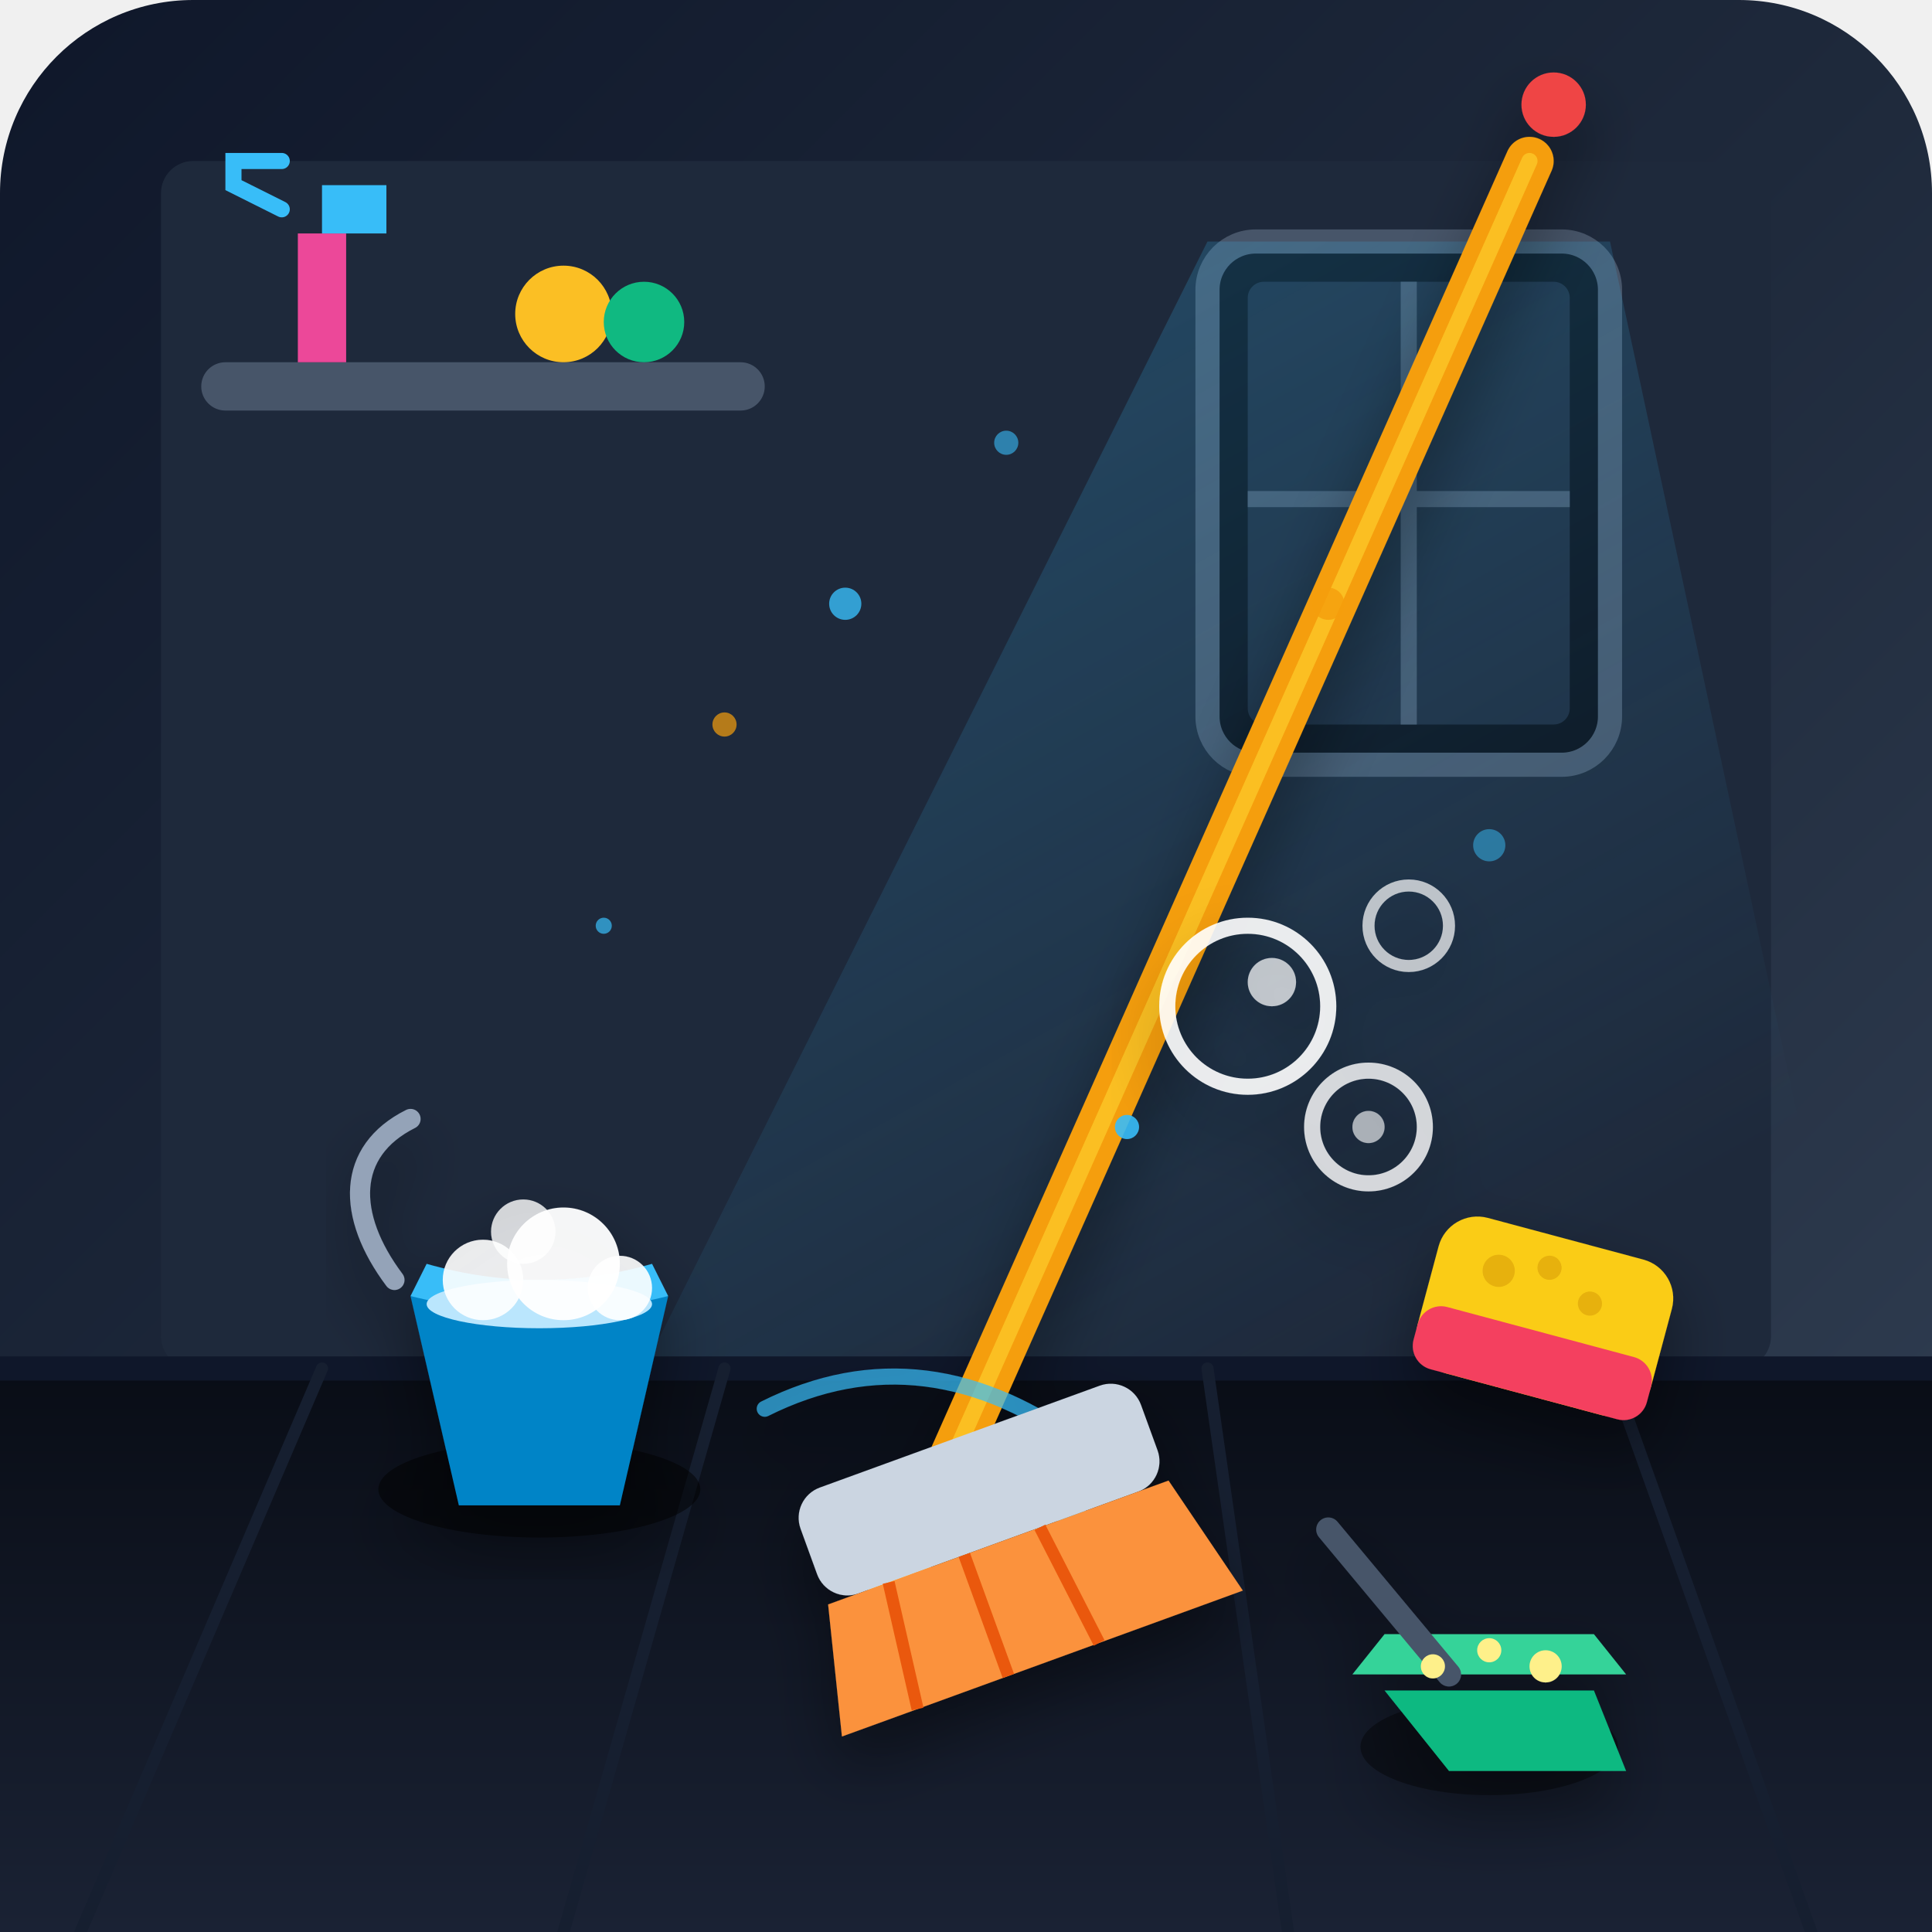
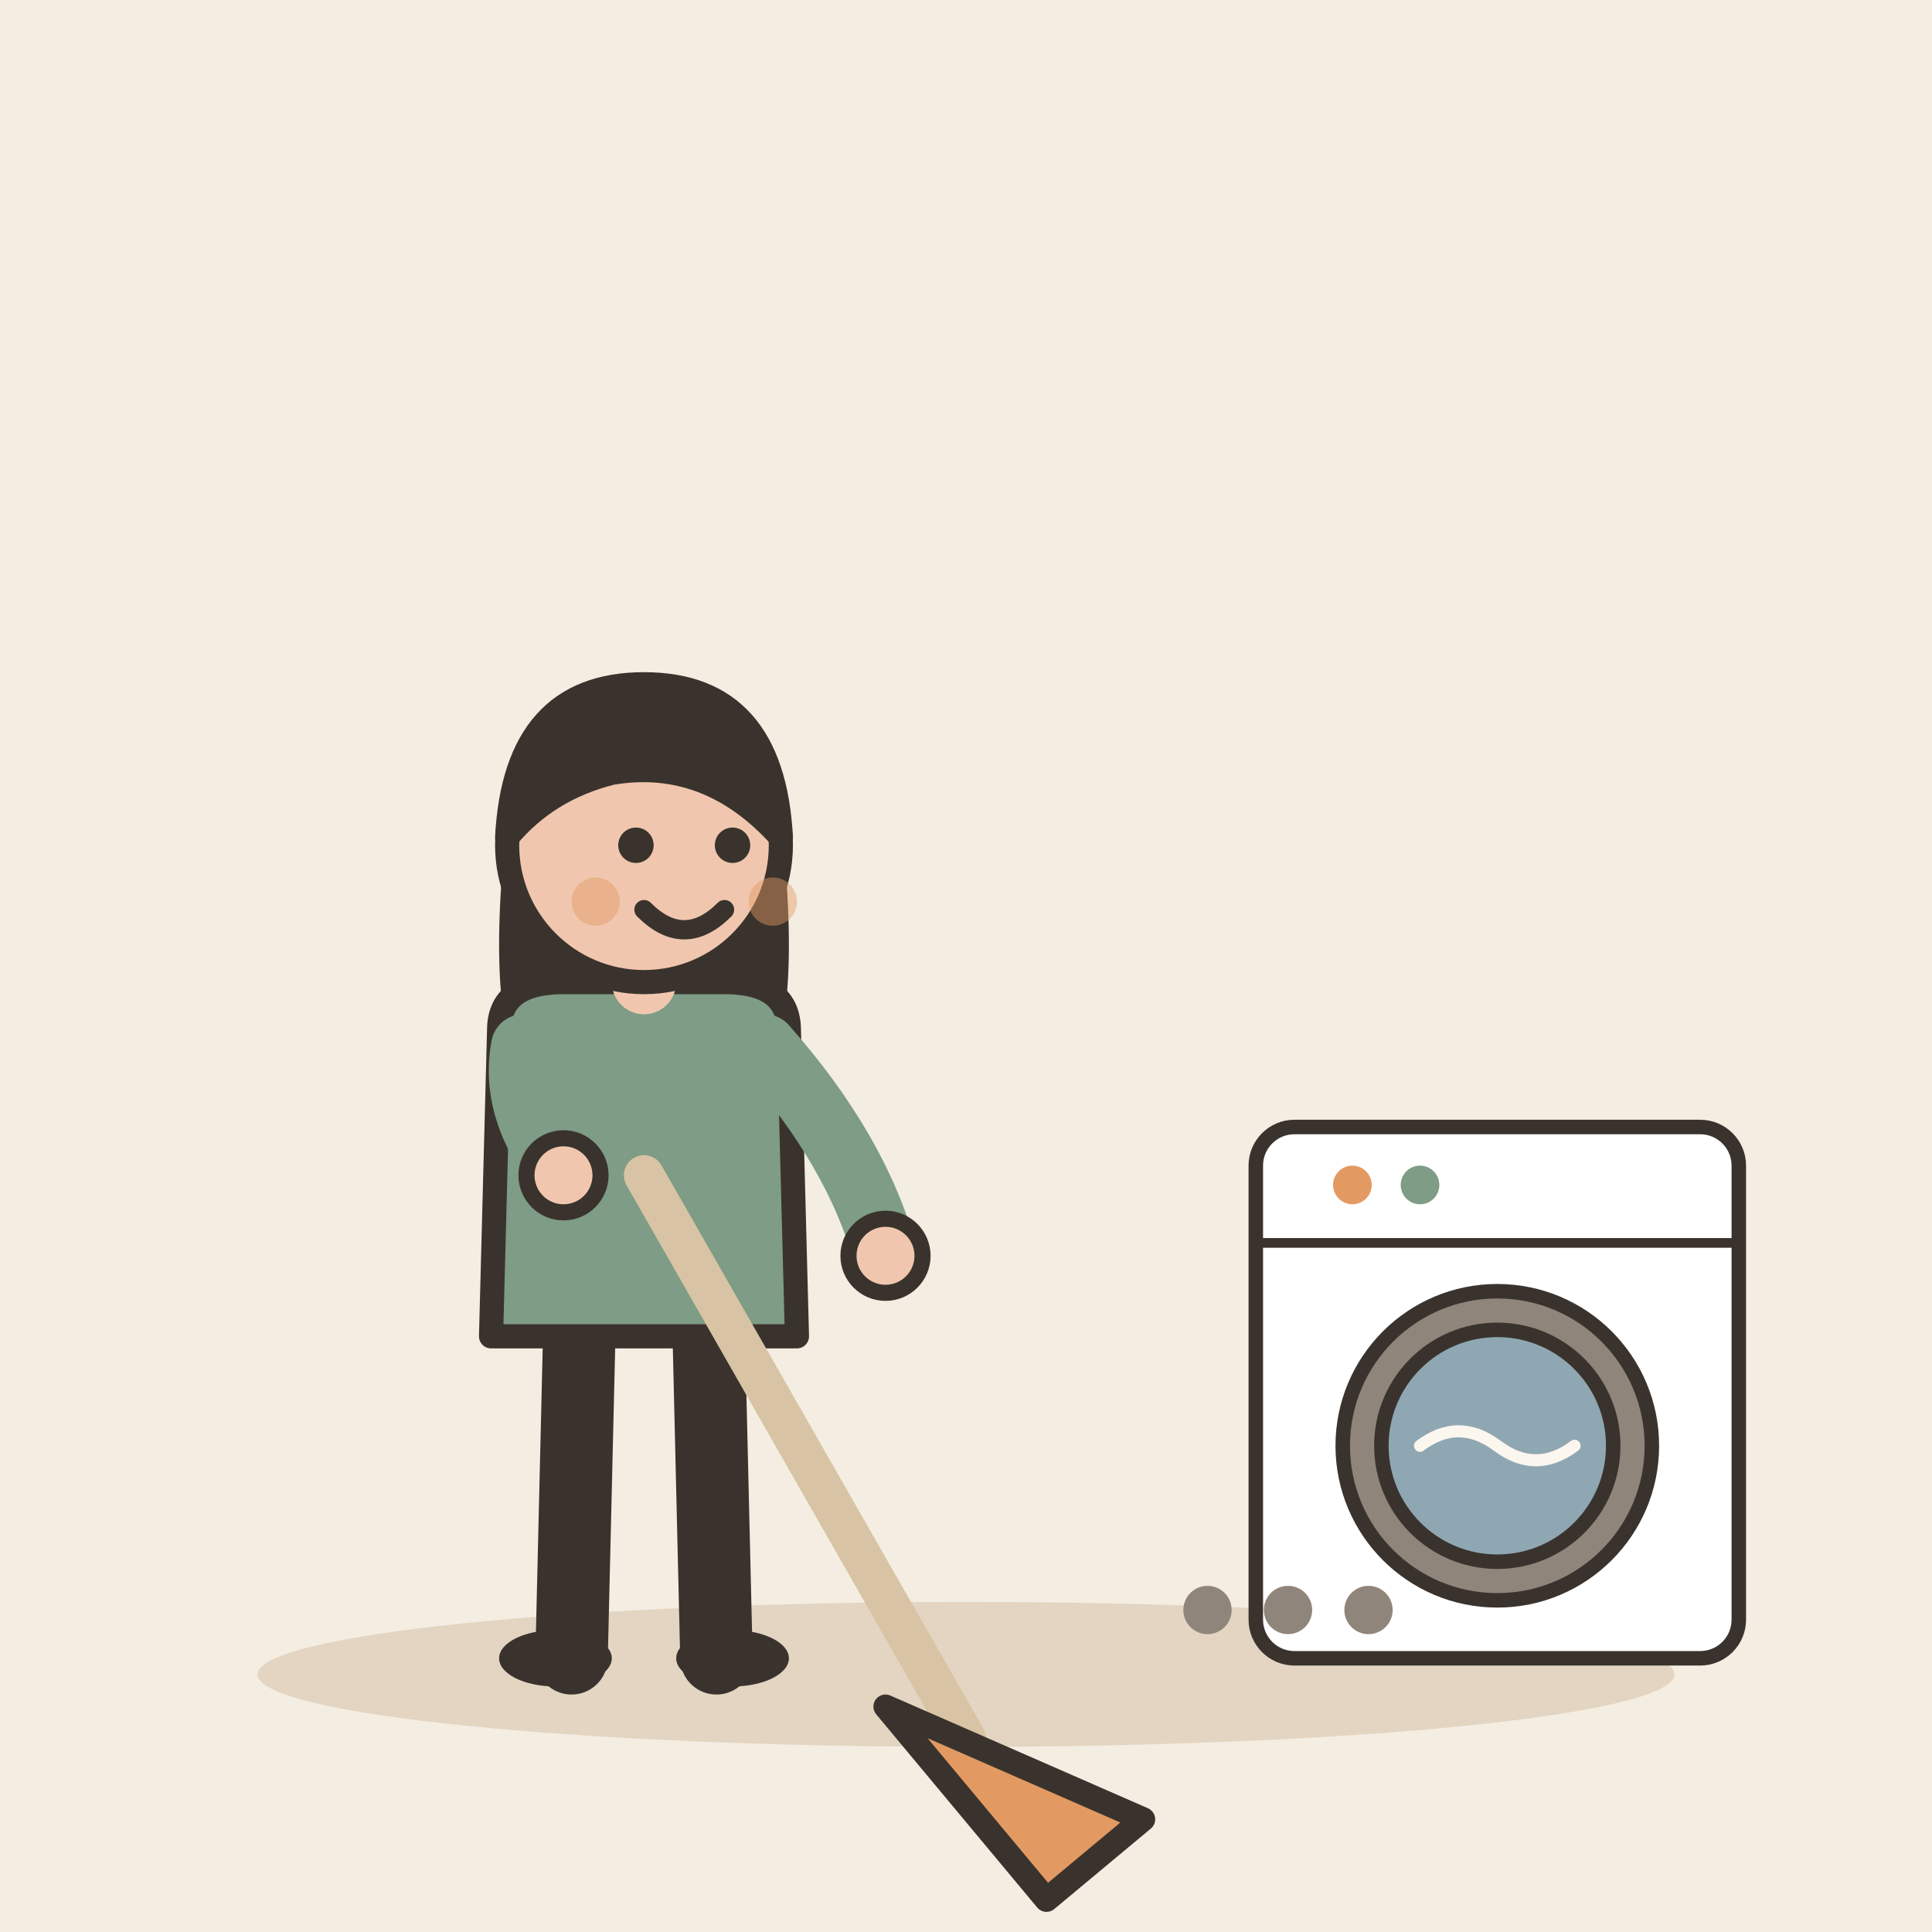
- <svg xmlns="http://www.w3.org/2000/svg" viewBox="0 0 240 240" width="100%" height="100%">
-   <defs>
-     <linearGradient id="bgGrad" x1="0%" y1="0%" x2="100%" y2="100%">
-       <stop offset="0%" stop-color="#0f172a" />
-       <stop offset="50%" stop-color="#1e293b" />
-       <stop offset="100%" stop-color="#334155" />
-     </linearGradient>
-     <linearGradient id="floorGrad" x1="0%" y1="0%" x2="0%" y2="100%">
-       <stop offset="0%" stop-color="#090d16" />
-       <stop offset="100%" stop-color="#1a2234" />
-     </linearGradient>
-     <linearGradient id="lightBeam" x1="0%" y1="0%" x2="60%" y2="100%">
-       <stop offset="0%" stop-color="#38bdf8" stop-opacity="0.25" />
-       <stop offset="100%" stop-color="#38bdf8" stop-opacity="0.0" />
-     </linearGradient>
-     <radialGradient id="bucketGlow" cx="50%" cy="50%" r="50%">
-       <stop offset="0%" stop-color="#38bdf8" stop-opacity="0.6" />
-       <stop offset="100%" stop-color="#38bdf8" stop-opacity="0" />
-     </radialGradient>
-     <filter id="shadow" x="-10%" y="-10%" width="120%" height="120%">
-       <feDropShadow dx="0" dy="4" stdDeviation="4" flood-color="#000000" flood-opacity="0.4" />
-     </filter>
-   </defs>
-   <rect width="240" height="240" rx="24" fill="url(#bgGrad)" />
-   <rect x="20" y="20" width="200" height="150" fill="#1e293b" rx="4" />
-   <g transform="translate(150, 30)">
-     <rect width="50" height="65" rx="6" fill="#0b0f19" stroke="#475569" stroke-width="3" />
-     <rect x="5" y="5" width="40" height="55" rx="2" fill="#1e293b" />
-     <line x1="25" y1="5" x2="25" y2="60" stroke="#475569" stroke-width="2" />
-     <line x1="5" y1="32" x2="45" y2="32" stroke="#475569" stroke-width="2" />
-   </g>
-   <polygon points="150,30 200,30 230,170 80,170" fill="url(#lightBeam)" />
-   <g transform="translate(25, 45)">
-     <rect x="0" y="0" width="70" height="6" rx="3" fill="#475569" />
-     <path d="M12,-16 h6 v16 h-6 z" fill="#ec4899" />
-     <path d="M15,-22 h8 v6 h-8 z" fill="#38bdf8" />
-     <path d="M10,-19 l-6 -3 v-3 h6" fill="none" stroke="#38bdf8" stroke-width="2" stroke-linecap="round" />
-     <circle cx="45" cy="-6" r="6" fill="#fbbf24" />
-     <circle cx="55" cy="-5" r="5" fill="#10b981" />
-   </g>
-   <path d="M 0,170 L 240,170 L 240,240 L 0,240 Z" fill="url(#floorGrad)" />
-   <line x1="0" y1="170" x2="240" y2="170" stroke="#0f172a" stroke-width="3" />
-   <path d="M 40,170 L 10,240 M 90,170 L 70,240 M 150,170 L 160,240 M 200,170 L 225,240" stroke="#161f30" stroke-width="1.5" stroke-linecap="round" />
-   <g transform="translate(45, 155)" filter="url(#shadow)">
-     <ellipse cx="22" cy="30" rx="20" ry="6" fill="#000000" opacity="0.5" />
-     <path d="M 6,6 L 12,32 L 32,32 L 38,6 Z" fill="#0284c7" />
-     <path d="M 6,6 Q 22,10 38,6 L 36,2 Q 22,6 8,2 Z" fill="#38bdf8" />
-     <ellipse cx="22" cy="7" rx="14" ry="3" fill="#bae6fd" />
-     <circle cx="15" cy="4" r="5" fill="#ffffff" opacity="0.9" />
-     <circle cx="25" cy="2" r="7" fill="#ffffff" opacity="0.95" />
-     <circle cx="32" cy="5" r="4" fill="#ffffff" opacity="0.9" />
-     <circle cx="20" cy="-2" r="4" fill="#ffffff" opacity="0.8" />
-     <path d="M 4,4 C -2,-4 -2,-12 6,-16" fill="none" stroke="#94a3b8" stroke-width="2.5" stroke-linecap="round" />
-   </g>
-   <g transform="translate(130, 95)" filter="url(#shadow)">
-     <line x1="60" y1="-75" x2="-20" y2="105" stroke="#f59e0b" stroke-width="6" stroke-linecap="round" />
-     <line x1="60" y1="-75" x2="-20" y2="105" stroke="#fbbf24" stroke-width="2" stroke-linecap="round" />
-     <circle cx="63" cy="-82" r="4" fill="#ef4444" />
-     <path d="M -35,80 Q -15,70 5,85" fill="none" stroke="#38bdf8" stroke-width="2" stroke-linecap="round" opacity="0.7" />
-     <path d="M -25,95 Q -5,85 15,100" fill="none" stroke="#38bdf8" stroke-width="2.5" stroke-linecap="round" opacity="0.9" />
-     <g transform="translate(-15, 85) rotate(-20)">
-       <rect x="-18" y="0" width="45" height="14" rx="4" fill="#cbd5e1" />
-       <path d="M -18,14 L -22,30 L 31,30 L 27,14 Z" fill="#fb923c" />
-       <line x1="-10" y1="14" x2="-12" y2="30" stroke="#ea580c" stroke-width="1.5" />
-       <line x1="0" y1="14" x2="0" y2="30" stroke="#ea580c" stroke-width="1.5" />
-       <line x1="10" y1="14" x2="12" y2="30" stroke="#ea580c" stroke-width="1.5" />
-     </g>
-     <g transform="translate(60, 110)">
-       <ellipse cx="-5" cy="12" rx="16" ry="6" fill="#000000" opacity="0.4" />
-       <path d="M -18,5 L -10,15 L 12,15 L 8,5 Z" fill="#10b981" />
-       <path d="M -22,3 L 12,3 L 8,-2 L -18,-2 Z" fill="#34d399" />
-       <path d="M -10,3 L -25,-15" fill="none" stroke="#475569" stroke-width="3" stroke-linecap="round" />
-       <circle cx="-5" cy="0" r="1.5" fill="#fef08a" />
-       <circle cx="2" cy="2" r="2" fill="#fef08a" />
-       <circle cx="-12" cy="2" r="1.5" fill="#fef08a" />
+ <svg xmlns="http://www.w3.org/2000/svg" viewBox="0 0 240 240" data-style="editorial">
+   <rect width="240" height="240" fill="#F4EDE2" />
+   <ellipse cx="120" cy="208" rx="88" ry="9" fill="#E3D5C1" />
+   <g transform="translate(80 206)">
+     <path d="M-8 -42L-9 0" stroke="#3A332D" stroke-width="9" stroke-linecap="round" fill="none" />
+     <path d="M8 -42L9 0" stroke="#3A332D" stroke-width="9" stroke-linecap="round" fill="none" />
+     <ellipse cx="-11" cy="0" rx="7" ry="3.5" fill="#3A332D" />
+     <ellipse cx="11" cy="0" rx="7" ry="3.5" fill="#3A332D" />
+     <path d="M-17 -104Q-20 -78 -14 -70L-6 -78L6 -78L14 -70Q20 -78 17 -104Z" fill="#3A332D" />
+     <path d="M-18 -78Q-18 -84 -10 -84L10 -84Q18 -84 18 -78L19 -40L-19 -40Z" fill="#7E9C86" stroke="#3A332D" stroke-width="3" stroke-linecap="round" stroke-linejoin="round" />
+     <path d="M-15 -76Q-16.5 -68 -10 -60" fill="none" stroke="#7E9C86" stroke-width="8" stroke-linecap="round" stroke-linejoin="round" />
+     <circle cx="-10" cy="-60" r="4.6" fill="#F0C7AE" stroke="#3A332D" stroke-linecap="round" stroke-linejoin="round" stroke-width="2" />
+     <path d="M15 -76Q26.5 -63 30 -50" fill="none" stroke="#7E9C86" stroke-width="8" stroke-linecap="round" stroke-linejoin="round" />
+     <circle cx="30" cy="-50" r="4.6" fill="#F0C7AE" stroke="#3A332D" stroke-linecap="round" stroke-linejoin="round" stroke-width="2" />
+     <path d="M0 -84L0 -88" stroke="#F0C7AE" stroke-width="8" stroke-linecap="round" fill="none" />
+     <circle cx="0" cy="-101" r="17" fill="#F0C7AE" stroke="#3A332D" stroke-width="3" stroke-linecap="round" stroke-linejoin="round" />
+     <path d="M-17 -102Q-16 -121 0 -121Q16 -121 17 -102Q8 -112 -4 -110Q-12 -108 -17 -102Z" fill="#3A332D" stroke="#3A332D" stroke-width="3" stroke-linecap="round" stroke-linejoin="round" />
+     <circle cx="-1" cy="-101" r="2.2" fill="#3A332D" />
+     <circle cx="11" cy="-101" r="2.2" fill="#3A332D" />
+     <path d="M0 -93Q5 -88 10 -93" fill="none" stroke="#3A332D" stroke-width="2.4" stroke-linecap="round" stroke-linejoin="round" />
+     <circle cx="-6" cy="-94" r="3" fill="#E39A62" opacity="0.45" />
+     <circle cx="16" cy="-94" r="3" fill="#E39A62" opacity="0.45" />
+     <g transform="translate(0 -60)">
+       <path d="M0 0L40 70" stroke="#D8C3A5" stroke-width="5" stroke-linecap="round" fill="none" />
+       <path d="M30 66L62 80L50 90Z" fill="#E39A62" stroke="#3A332D" stroke-width="3" stroke-linecap="round" stroke-linejoin="round" />
    </g>
  </g>
-   <g transform="translate(180, 150)" filter="url(#shadow)">
-     <g transform="rotate(15)">
-       <rect x="0" y="0" width="30" height="20" rx="5" fill="#facc15" />
-       <rect x="0" y="12" width="30" height="8" rx="3" fill="#f43f5e" />
-       <circle cx="8" cy="6" r="2" fill="#ca8a04" opacity="0.4" />
-       <circle cx="20" cy="7" r="1.5" fill="#ca8a04" opacity="0.4" />
-       <circle cx="14" cy="4" r="1.5" fill="#ca8a04" opacity="0.4" />
-     </g>
-     <circle cx="-10" cy="-10" r="7" fill="none" stroke="#ffffff" stroke-width="2" opacity="0.8" />
-     <circle cx="-10" cy="-10" r="2" fill="#ffffff" opacity="0.6" />
-     <circle cx="-25" cy="-25" r="10" fill="none" stroke="#ffffff" stroke-width="2" opacity="0.9" />
-     <circle cx="-22" cy="-28" r="3" fill="#ffffff" opacity="0.7" />
-     <circle cx="-5" cy="-35" r="5" fill="none" stroke="#ffffff" stroke-width="1.5" opacity="0.7" />
+   <g transform="translate(186 206) scale(0.6 0.6)">
+     <rect x="-50" y="-110" width="100" height="110" rx="8" fill="#FFFFFF" stroke="#3A332D" stroke-width="3" stroke-linecap="round" stroke-linejoin="round" />
+     <path d="M-50 -86L50 -86" stroke="#3A332D" stroke-width="2" stroke-linecap="round" fill="none" />
+     <circle cx="-30" cy="-98" r="4" fill="#E39A62" />
+     <circle cx="-16" cy="-98" r="4" fill="#7E9C86" />
+     <circle cx="0" cy="-44" r="32" fill="#8F857A" stroke="#3A332D" stroke-width="3" stroke-linecap="round" stroke-linejoin="round" />
+     <circle cx="0" cy="-44" r="24" fill="#8FA7B3" stroke="#3A332D" stroke-width="3" stroke-linecap="round" stroke-linejoin="round" />
+     <path d="M-16 -44q8 -6 16 0t16 0" fill="none" stroke="#FBF6EE" stroke-width="2.5" stroke-linecap="round" stroke-linejoin="round" />
  </g>
-   <g fill="#38bdf8">
-     <circle cx="105" cy="75" r="2" opacity="0.8" />
-     <circle cx="125" cy="55" r="1.5" opacity="0.6" />
-     <circle cx="75" cy="115" r="1" opacity="0.7" />
-     <circle cx="185" cy="105" r="2" opacity="0.5" />
-     <circle cx="140" cy="140" r="1.5" opacity="0.9" />
-   </g>
-   <g fill="#f59e0b">
-     <circle cx="90" cy="90" r="1.5" opacity="0.7" />
-     <circle cx="165" cy="75" r="2" opacity="0.8" />
-   </g>
+   <circle cx="150" cy="200" r="3" fill="#8F857A" />
+   <circle cx="160" cy="200" r="3" fill="#8F857A" />
+   <circle cx="170" cy="200" r="3" fill="#8F857A" />
</svg>
